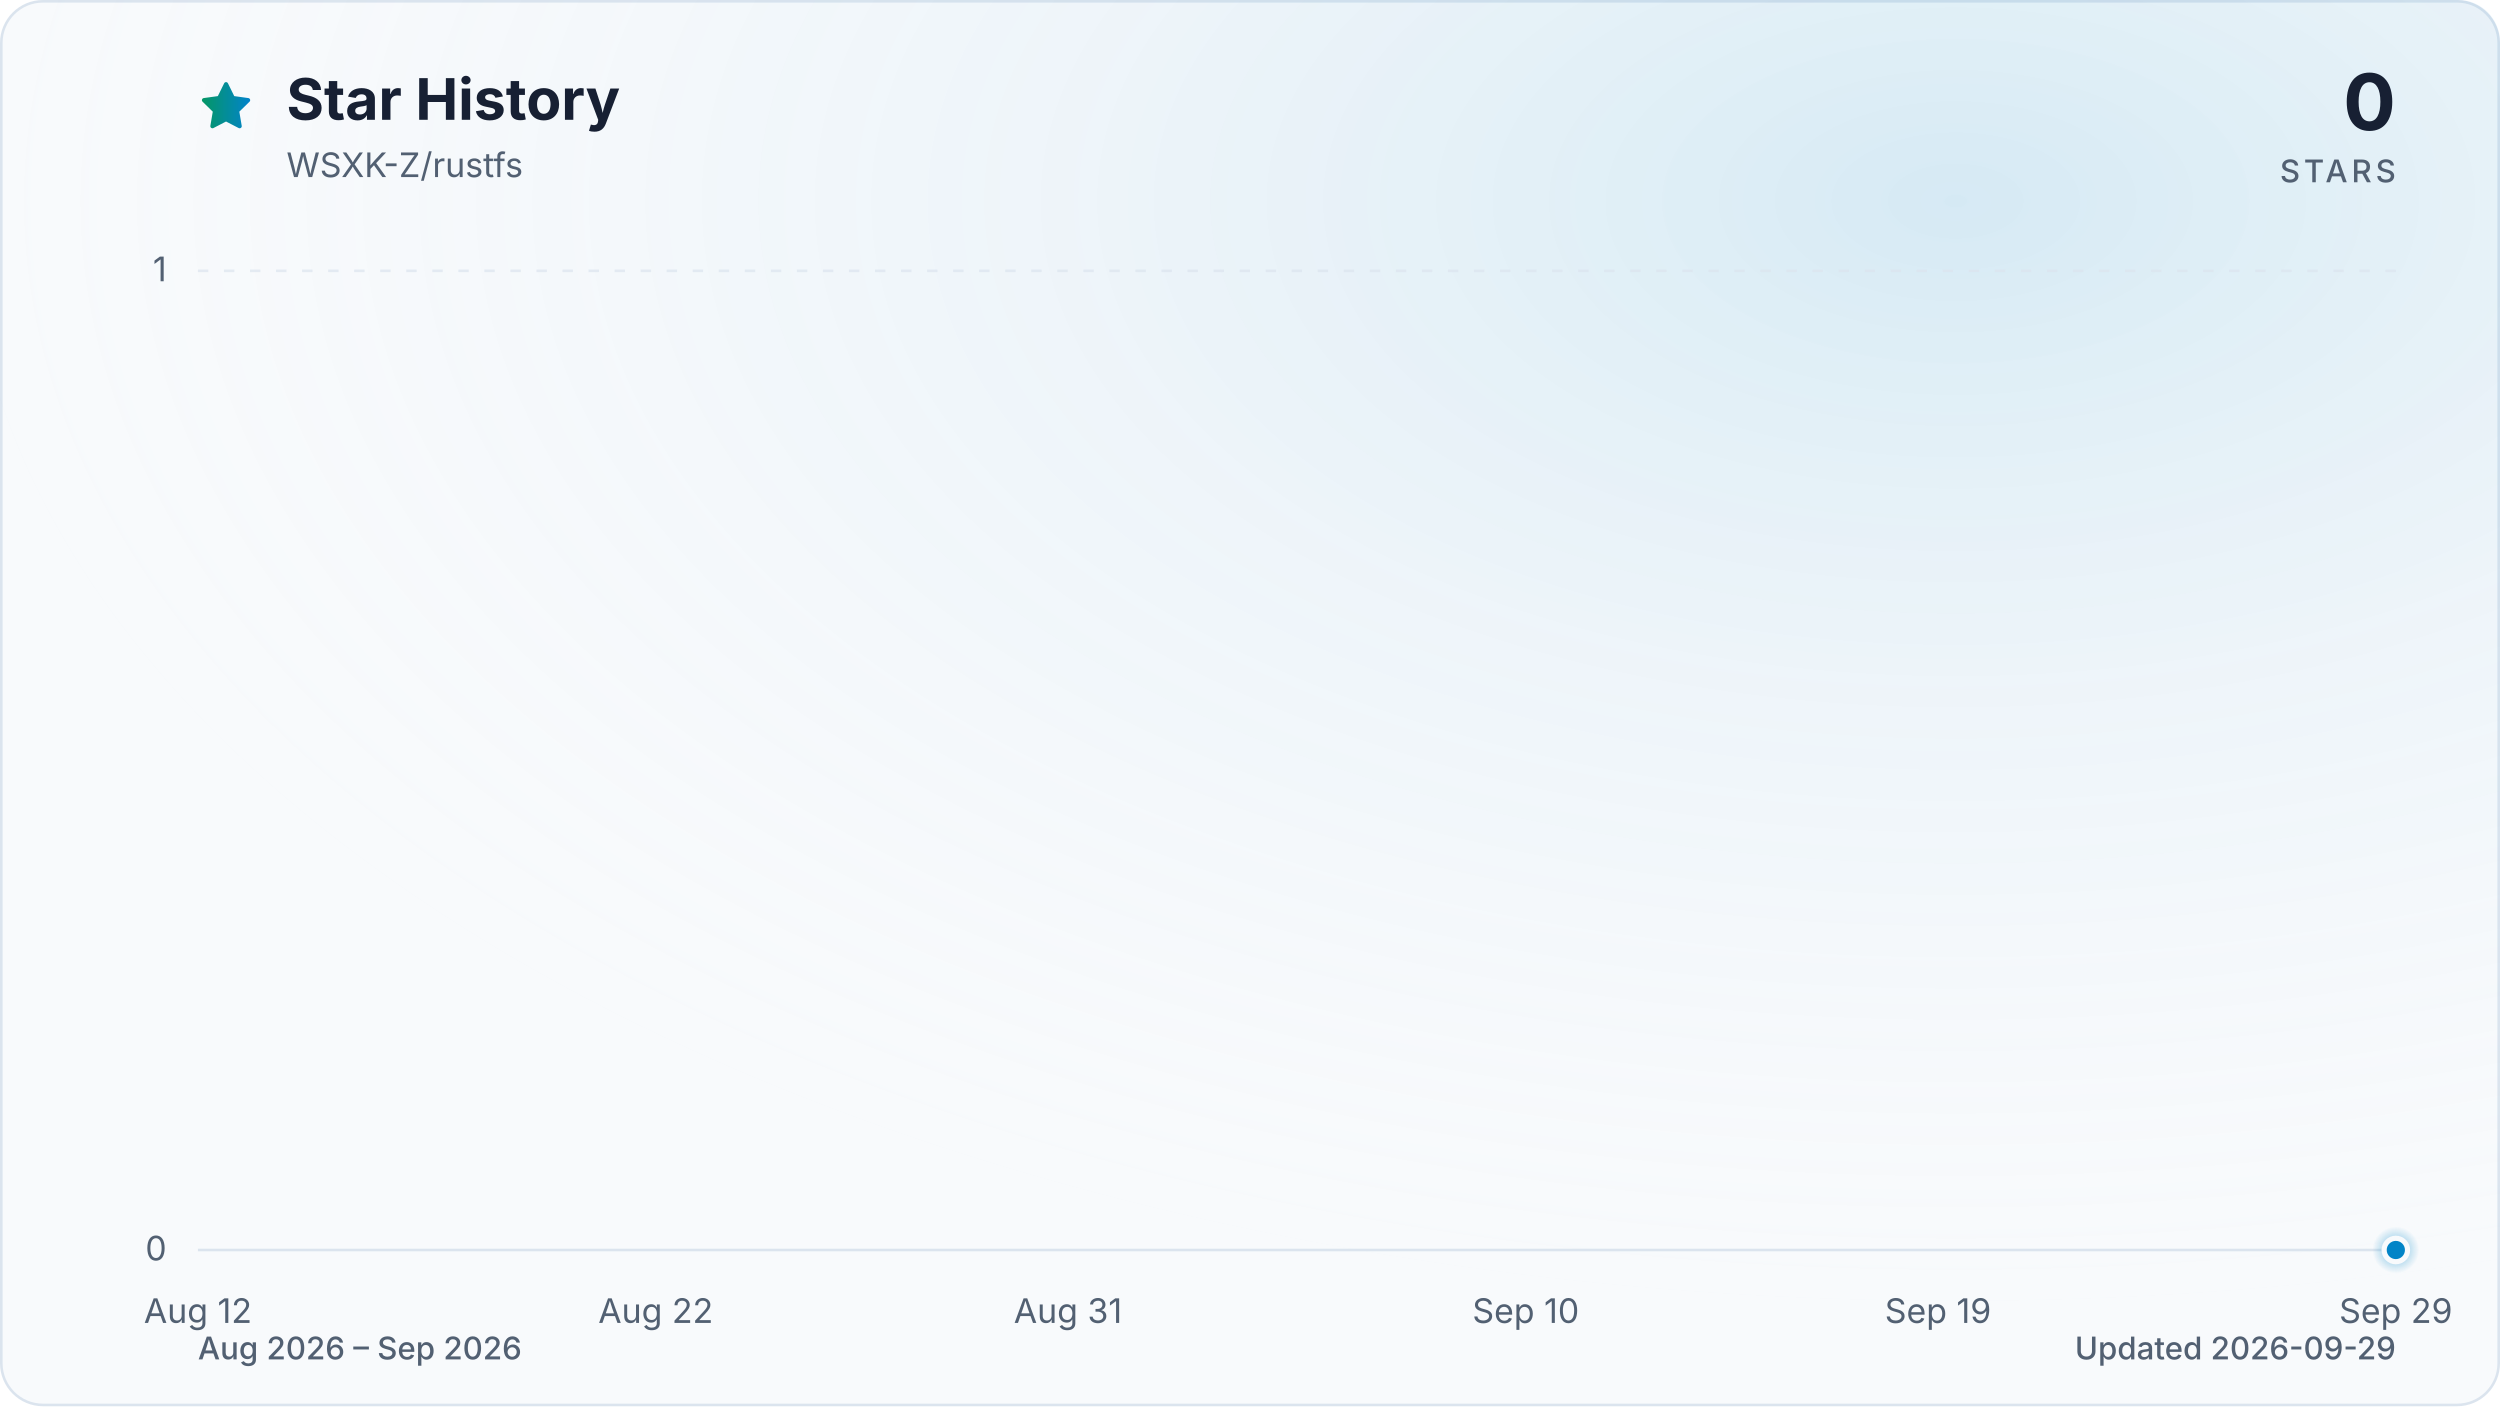
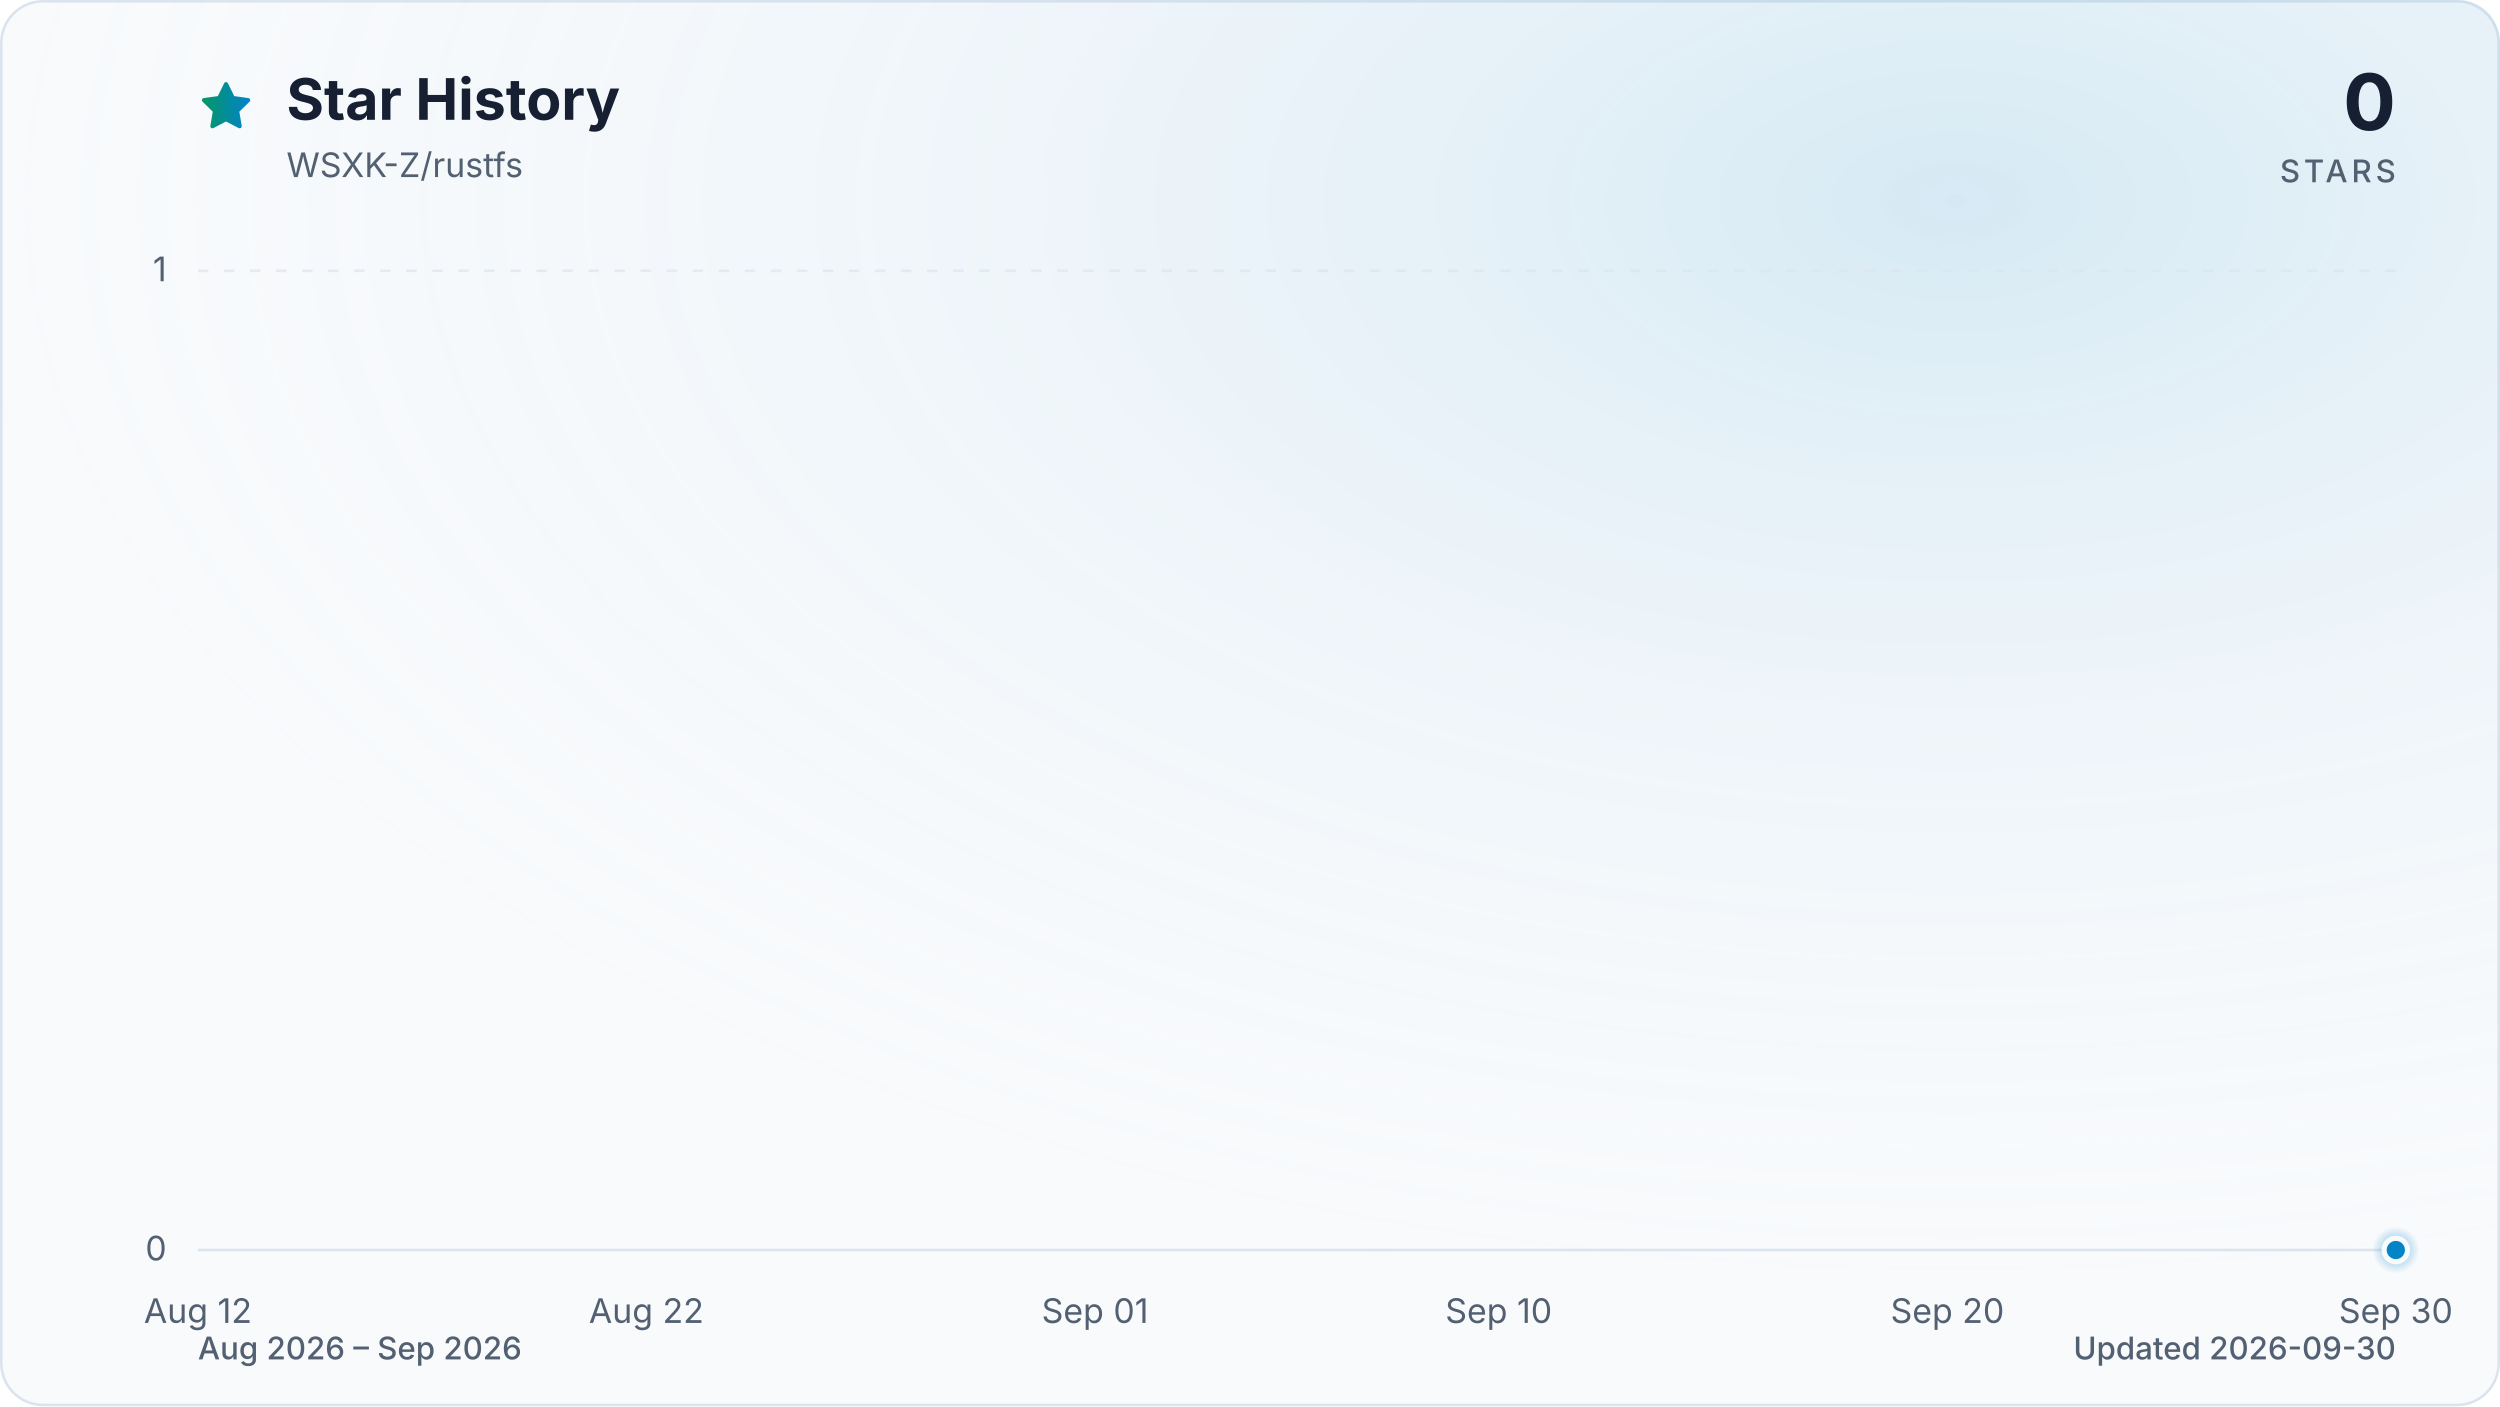
<svg xmlns="http://www.w3.org/2000/svg" viewBox="0 0 960 540" role="img" aria-labelledby="title description" data-style="gradient" data-variant="glow" data-animated="true">
  <defs>
    <linearGradient id="trend" x1="0" y1="0" x2="1" y2="0">
      <stop offset="0%" stop-color="#059669" />
      <stop offset="100%" stop-color="#0284c7" />
    </linearGradient>
    <linearGradient id="area" x1="0" y1="0" x2="0" y2="1">
      <stop offset="0%" stop-color="#059669" stop-opacity="0.30" />
      <stop offset="55%" stop-color="#0284c7" stop-opacity="0.10" />
      <stop offset="100%" stop-color="#0284c7" stop-opacity="0.01" />
    </linearGradient>
    <radialGradient id="marker-halo" cx="50%" cy="50%" r="50%">
      <stop offset="0%" stop-color="#0284c7" stop-opacity="0.55" />
      <stop offset="100%" stop-color="#0284c7" stop-opacity="0" />
    </radialGradient>
    <radialGradient id="surface-glow" cx="78%" cy="14%" r="80%">
      <stop offset="0%" stop-color="#0284c7" stop-opacity="0.14" />
      <stop offset="100%" stop-color="#f8fafc" stop-opacity="0" />
    </radialGradient>
    <filter id="trend-glow" x="-20%" y="-20%" width="140%" height="140%">
      <feGaussianBlur stdDeviation="7" />
    </filter>
  </defs>
  <style>
.trend-enter{transform-box:fill-box;transform-origin:center;animation:trend-enter 520ms cubic-bezier(0.16,1,0.3,1)}
.marker-enter{transform-box:fill-box;transform-origin:center;animation:marker-enter 320ms cubic-bezier(0.16,1,0.3,1) 200ms both}
.marker-pulse{transform-box:fill-box;transform-origin:center;animation:marker-pulse 2.6s ease-out infinite}
@keyframes trend-enter{from{opacity:.35;transform:translateY(10px)}to{opacity:1;transform:translateY(0)}}
@keyframes marker-enter{from{opacity:0;transform:scale(.4)}to{opacity:1;transform:scale(1)}}
@keyframes marker-pulse{0%{opacity:.5;transform:scale(.7)}70%,100%{opacity:0;transform:scale(2.1)}}
@media (prefers-reduced-motion:reduce){.trend-enter,.marker-enter,.marker-pulse{animation:none!important}}
@media (prefers-reduced-motion:reduce){.marker-pulse{opacity:0}}
</style>
  <rect x="0.5" y="0.5" width="959" height="539" fill="#f8fafc" stroke="#dbe4ee" stroke-width="1" rx="16" />
  <rect width="960" height="540" fill="url(#surface-glow)" rx="16" />
  <path d="M12 2.6l2.9 5.9 6.5.9-4.7 4.6 1.1 6.5-5.8-3-5.8 3 1.1-6.5-4.7-4.6 6.5-.9L12 2.6Z" transform="translate(76 30) scale(.9)" fill="url(#trend)" stroke="url(#trend)" stroke-width="1.8" stroke-linejoin="round" aria-hidden="true" />
  <text x="110" y="46" fill="#172033" font-family="ui-sans-serif, system-ui, -apple-system, BlinkMacSystemFont, 'Segoe UI', sans-serif" font-size="22" font-weight="700">Star History</text>
  <text x="110" y="68" fill="#526072" font-family="ui-sans-serif, system-ui, -apple-system, BlinkMacSystemFont, 'Segoe UI', sans-serif" font-size="13">WSXK-Z/rustfs</text>
  <text x="920" y="50" fill="#172033" font-family="ui-sans-serif, system-ui, -apple-system, BlinkMacSystemFont, 'Segoe UI', sans-serif" font-size="30" font-weight="700" text-anchor="end">0</text>
  <text x="920" y="70" fill="#526072" font-family="ui-sans-serif, system-ui, -apple-system, BlinkMacSystemFont, 'Segoe UI', sans-serif" font-size="12" font-weight="500" letter-spacing="1.5" text-anchor="end">STARS</text>
  <line x1="76" y1="480.0" x2="920" y2="480.0" stroke="#dbe4ee" stroke-width="1" stroke-dasharray="0" opacity="1" />
  <text x="64" y="484.0" fill="#526072" font-family="ui-sans-serif, system-ui, -apple-system, BlinkMacSystemFont, 'Segoe UI', sans-serif" font-size="13" text-anchor="end">0</text>
  <line x1="76" y1="104.0" x2="920" y2="104.0" stroke="#dbe4ee" stroke-width="1" stroke-dasharray="4 6" opacity="0.7" />
  <text x="64" y="108.0" fill="#526072" font-family="ui-sans-serif, system-ui, -apple-system, BlinkMacSystemFont, 'Segoe UI', sans-serif" font-size="13" text-anchor="end">1</text>
  <text x="76.0" y="508" fill="#526072" font-family="ui-sans-serif, system-ui, -apple-system, BlinkMacSystemFont, 'Segoe UI', sans-serif" font-size="13" text-anchor="middle">Aug 12</text>
-   <text x="251.8" y="508" fill="#526072" font-family="ui-sans-serif, system-ui, -apple-system, BlinkMacSystemFont, 'Segoe UI', sans-serif" font-size="13" text-anchor="middle">Aug 22</text>
-   <text x="410.1" y="508" fill="#526072" font-family="ui-sans-serif, system-ui, -apple-system, BlinkMacSystemFont, 'Segoe UI', sans-serif" font-size="13" text-anchor="middle">Aug 31</text>
-   <text x="585.9" y="508" fill="#526072" font-family="ui-sans-serif, system-ui, -apple-system, BlinkMacSystemFont, 'Segoe UI', sans-serif" font-size="13" text-anchor="middle">Sep 10</text>
-   <text x="744.2" y="508" fill="#526072" font-family="ui-sans-serif, system-ui, -apple-system, BlinkMacSystemFont, 'Segoe UI', sans-serif" font-size="13" text-anchor="middle">Sep 19</text>
-   <text x="920.0" y="508" fill="#526072" font-family="ui-sans-serif, system-ui, -apple-system, BlinkMacSystemFont, 'Segoe UI', sans-serif" font-size="13" text-anchor="middle">Sep 29</text>
+   <text x="248.2" y="508" fill="#526072" font-family="ui-sans-serif, system-ui, -apple-system, BlinkMacSystemFont, 'Segoe UI', sans-serif" font-size="13" text-anchor="middle">Aug 22</text>
+   <text x="420.5" y="508" fill="#526072" font-family="ui-sans-serif, system-ui, -apple-system, BlinkMacSystemFont, 'Segoe UI', sans-serif" font-size="13" text-anchor="middle">Sep 01</text>
+   <text x="575.5" y="508" fill="#526072" font-family="ui-sans-serif, system-ui, -apple-system, BlinkMacSystemFont, 'Segoe UI', sans-serif" font-size="13" text-anchor="middle">Sep 10</text>
+   <text x="747.8" y="508" fill="#526072" font-family="ui-sans-serif, system-ui, -apple-system, BlinkMacSystemFont, 'Segoe UI', sans-serif" font-size="13" text-anchor="middle">Sep 20</text>
+   <text x="920.0" y="508" fill="#526072" font-family="ui-sans-serif, system-ui, -apple-system, BlinkMacSystemFont, 'Segoe UI', sans-serif" font-size="13" text-anchor="middle">Sep 30</text>
  <g class="trend-enter">
-     <path d="M 76.0 480.0 C 81.9 480.0, 87.7 480.0, 93.6 480.0 C 99.4 480.0, 105.3 480.0, 111.2 480.0 C 117.0 480.0, 122.9 480.0, 128.8 480.0 C 134.6 480.0, 140.5 480.0, 146.3 480.0 C 152.2 480.0, 158.1 480.0, 163.9 480.0 C 169.8 480.0, 175.6 480.0, 181.5 480.0 C 187.4 480.0, 193.2 480.0, 199.1 480.0 C 204.9 480.0, 210.8 480.0, 216.7 480.0 C 222.5 480.0, 228.4 480.0, 234.3 480.0 C 240.1 480.0, 246.0 480.0, 251.8 480.0 C 257.7 480.0, 263.6 480.0, 269.4 480.0 C 275.3 480.0, 281.1 480.0, 287.0 480.0 C 292.9 480.0, 298.7 480.0, 304.6 480.0 C 310.4 480.0, 316.3 480.0, 322.2 480.0 C 328.0 480.0, 333.9 480.0, 339.8 480.0 C 345.6 480.0, 351.5 480.0, 357.3 480.0 C 363.2 480.0, 369.1 480.0, 374.9 480.0 C 380.8 480.0, 386.6 480.0, 392.5 480.0 C 398.4 480.0, 404.2 480.0, 410.1 480.0 C 415.9 480.0, 421.8 480.0, 427.7 480.0 C 433.5 480.0, 439.4 480.0, 445.3 480.0 C 451.1 480.0, 457.0 480.0, 462.8 480.0 C 468.7 480.0, 474.6 480.0, 480.4 480.0 C 486.3 480.0, 492.1 480.0, 498.0 480.0 C 503.9 480.0, 509.7 480.0, 515.6 480.0 C 521.4 480.0, 527.3 480.0, 533.2 480.0 C 539.0 480.0, 544.9 480.0, 550.8 480.0 C 556.6 480.0, 562.5 480.0, 568.3 480.0 C 574.2 480.0, 580.1 480.0, 585.9 480.0 C 591.8 480.0, 597.6 480.0, 603.5 480.0 C 609.4 480.0, 615.2 480.0, 621.1 480.0 C 626.9 480.0, 632.8 480.0, 638.7 480.0 C 644.5 480.0, 650.4 480.0, 656.3 480.0 C 662.1 480.0, 668.0 480.0, 673.8 480.0 C 679.7 480.0, 685.6 480.0, 691.4 480.0 C 697.3 480.0, 703.1 480.0, 709.0 480.0 C 714.9 480.0, 720.7 480.0, 726.6 480.0 C 732.4 480.0, 738.3 480.0, 744.2 480.0 C 750.0 480.0, 755.9 480.0, 761.8 480.0 C 767.6 480.0, 773.5 480.0, 779.3 480.0 C 785.2 480.0, 791.1 480.0, 796.9 480.0 C 802.8 480.0, 808.6 480.0, 814.5 480.0 C 820.4 480.0, 826.2 480.0, 832.1 480.0 C 837.9 480.0, 843.8 480.0, 849.7 480.0 C 855.5 480.0, 861.4 480.0, 867.3 480.0 C 873.1 480.0, 879.0 480.0, 884.8 480.0 C 890.7 480.0, 896.6 480.0, 902.4 480.0 C 908.3 480.0, 914.1 480.0, 920.0 480.0 L 920.0 480.0 L 76.0 480.0 Z" fill="url(#area)" />
-     <path d="M 76.0 480.0 C 81.9 480.0, 87.7 480.0, 93.6 480.0 C 99.4 480.0, 105.3 480.0, 111.2 480.0 C 117.0 480.0, 122.9 480.0, 128.8 480.0 C 134.6 480.0, 140.5 480.0, 146.3 480.0 C 152.2 480.0, 158.1 480.0, 163.9 480.0 C 169.8 480.0, 175.6 480.0, 181.5 480.0 C 187.4 480.0, 193.2 480.0, 199.1 480.0 C 204.9 480.0, 210.8 480.0, 216.7 480.0 C 222.5 480.0, 228.4 480.0, 234.3 480.0 C 240.1 480.0, 246.0 480.0, 251.8 480.0 C 257.7 480.0, 263.6 480.0, 269.4 480.0 C 275.3 480.0, 281.1 480.0, 287.0 480.0 C 292.9 480.0, 298.7 480.0, 304.6 480.0 C 310.4 480.0, 316.3 480.0, 322.2 480.0 C 328.0 480.0, 333.9 480.0, 339.8 480.0 C 345.6 480.0, 351.5 480.0, 357.3 480.0 C 363.2 480.0, 369.1 480.0, 374.9 480.0 C 380.8 480.0, 386.6 480.0, 392.5 480.0 C 398.4 480.0, 404.2 480.0, 410.1 480.0 C 415.9 480.0, 421.8 480.0, 427.7 480.0 C 433.5 480.0, 439.4 480.0, 445.3 480.0 C 451.1 480.0, 457.0 480.0, 462.8 480.0 C 468.7 480.0, 474.6 480.0, 480.4 480.0 C 486.3 480.0, 492.1 480.0, 498.0 480.0 C 503.9 480.0, 509.7 480.0, 515.6 480.0 C 521.4 480.0, 527.3 480.0, 533.2 480.0 C 539.0 480.0, 544.9 480.0, 550.8 480.0 C 556.6 480.0, 562.5 480.0, 568.3 480.0 C 574.2 480.0, 580.1 480.0, 585.9 480.0 C 591.8 480.0, 597.6 480.0, 603.5 480.0 C 609.4 480.0, 615.2 480.0, 621.1 480.0 C 626.9 480.0, 632.8 480.0, 638.7 480.0 C 644.5 480.0, 650.4 480.0, 656.3 480.0 C 662.1 480.0, 668.0 480.0, 673.8 480.0 C 679.7 480.0, 685.6 480.0, 691.4 480.0 C 697.3 480.0, 703.1 480.0, 709.0 480.0 C 714.9 480.0, 720.7 480.0, 726.6 480.0 C 732.4 480.0, 738.3 480.0, 744.2 480.0 C 750.0 480.0, 755.9 480.0, 761.8 480.0 C 767.6 480.0, 773.5 480.0, 779.3 480.0 C 785.2 480.0, 791.1 480.0, 796.9 480.0 C 802.8 480.0, 808.6 480.0, 814.5 480.0 C 820.4 480.0, 826.2 480.0, 832.1 480.0 C 837.9 480.0, 843.8 480.0, 849.7 480.0 C 855.5 480.0, 861.4 480.0, 867.3 480.0 C 873.1 480.0, 879.0 480.0, 884.8 480.0 C 890.7 480.0, 896.6 480.0, 902.4 480.0 C 908.3 480.0, 914.1 480.0, 920.0 480.0" fill="none" stroke="url(#trend)" stroke-width="12" stroke-linecap="round" stroke-linejoin="round" opacity="0.16" filter="url(#trend-glow)" />
-     <path d="M 76.0 480.0 C 81.9 480.0, 87.7 480.0, 93.6 480.0 C 99.4 480.0, 105.3 480.0, 111.2 480.0 C 117.0 480.0, 122.9 480.0, 128.8 480.0 C 134.6 480.0, 140.5 480.0, 146.3 480.0 C 152.2 480.0, 158.1 480.0, 163.9 480.0 C 169.8 480.0, 175.6 480.0, 181.5 480.0 C 187.4 480.0, 193.2 480.0, 199.1 480.0 C 204.9 480.0, 210.8 480.0, 216.7 480.0 C 222.5 480.0, 228.4 480.0, 234.3 480.0 C 240.1 480.0, 246.0 480.0, 251.8 480.0 C 257.7 480.0, 263.6 480.0, 269.4 480.0 C 275.3 480.0, 281.1 480.0, 287.0 480.0 C 292.9 480.0, 298.7 480.0, 304.6 480.0 C 310.4 480.0, 316.3 480.0, 322.2 480.0 C 328.0 480.0, 333.9 480.0, 339.8 480.0 C 345.6 480.0, 351.5 480.0, 357.3 480.0 C 363.2 480.0, 369.1 480.0, 374.9 480.0 C 380.8 480.0, 386.6 480.0, 392.5 480.0 C 398.4 480.0, 404.2 480.0, 410.1 480.0 C 415.9 480.0, 421.8 480.0, 427.7 480.0 C 433.5 480.0, 439.4 480.0, 445.3 480.0 C 451.1 480.0, 457.0 480.0, 462.8 480.0 C 468.7 480.0, 474.6 480.0, 480.4 480.0 C 486.3 480.0, 492.1 480.0, 498.0 480.0 C 503.9 480.0, 509.7 480.0, 515.6 480.0 C 521.4 480.0, 527.3 480.0, 533.2 480.0 C 539.0 480.0, 544.9 480.0, 550.8 480.0 C 556.6 480.0, 562.5 480.0, 568.3 480.0 C 574.2 480.0, 580.1 480.0, 585.9 480.0 C 591.8 480.0, 597.6 480.0, 603.5 480.0 C 609.4 480.0, 615.2 480.0, 621.1 480.0 C 626.9 480.0, 632.8 480.0, 638.7 480.0 C 644.5 480.0, 650.4 480.0, 656.3 480.0 C 662.1 480.0, 668.0 480.0, 673.8 480.0 C 679.7 480.0, 685.6 480.0, 691.4 480.0 C 697.3 480.0, 703.1 480.0, 709.0 480.0 C 714.9 480.0, 720.7 480.0, 726.6 480.0 C 732.4 480.0, 738.3 480.0, 744.2 480.0 C 750.0 480.0, 755.9 480.0, 761.8 480.0 C 767.6 480.0, 773.5 480.0, 779.3 480.0 C 785.2 480.0, 791.1 480.0, 796.9 480.0 C 802.8 480.0, 808.6 480.0, 814.5 480.0 C 820.4 480.0, 826.2 480.0, 832.1 480.0 C 837.9 480.0, 843.8 480.0, 849.7 480.0 C 855.5 480.0, 861.4 480.0, 867.3 480.0 C 873.1 480.0, 879.0 480.0, 884.8 480.0 C 890.7 480.0, 896.6 480.0, 902.4 480.0 C 908.3 480.0, 914.1 480.0, 920.0 480.0" fill="none" stroke="url(#trend)" stroke-width="3" stroke-linecap="round" stroke-linejoin="round" />
+     <path d="M 76.0 480.0 C 81.7 480.0, 87.5 480.0, 93.2 480.0 C 99.0 480.0, 104.7 480.0, 110.4 480.0 C 116.2 480.0, 121.9 480.0, 127.7 480.0 C 133.4 480.0, 139.2 480.0, 144.9 480.0 C 150.6 480.0, 156.4 480.0, 162.1 480.0 C 167.9 480.0, 173.6 480.0, 179.3 480.0 C 185.1 480.0, 190.8 480.0, 196.6 480.0 C 202.3 480.0, 208.1 480.0, 213.8 480.0 C 219.5 480.0, 225.3 480.0, 231.0 480.0 C 236.8 480.0, 242.5 480.0, 248.2 480.0 C 254.0 480.0, 259.7 480.0, 265.5 480.0 C 271.2 480.0, 277.0 480.0, 282.7 480.0 C 288.4 480.0, 294.2 480.0, 299.9 480.0 C 305.7 480.0, 311.4 480.0, 317.1 480.0 C 322.9 480.0, 328.6 480.0, 334.4 480.0 C 340.1 480.0, 345.9 480.0, 351.6 480.0 C 357.3 480.0, 363.1 480.0, 368.8 480.0 C 374.6 480.0, 380.3 480.0, 386.0 480.0 C 391.8 480.0, 397.5 480.0, 403.3 480.0 C 409.0 480.0, 414.7 480.0, 420.5 480.0 C 426.2 480.0, 432.0 480.0, 437.7 480.0 C 443.5 480.0, 449.2 480.0, 454.9 480.0 C 460.7 480.0, 466.4 480.0, 472.2 480.0 C 477.9 480.0, 483.6 480.0, 489.4 480.0 C 495.1 480.0, 500.9 480.0, 506.6 480.0 C 512.4 480.0, 518.1 480.0, 523.8 480.0 C 529.6 480.0, 535.3 480.0, 541.1 480.0 C 546.8 480.0, 552.5 480.0, 558.3 480.0 C 564.0 480.0, 569.8 480.0, 575.5 480.0 C 581.3 480.0, 587.0 480.0, 592.7 480.0 C 598.5 480.0, 604.2 480.0, 610.0 480.0 C 615.7 480.0, 621.4 480.0, 627.2 480.0 C 632.9 480.0, 638.7 480.0, 644.4 480.0 C 650.1 480.0, 655.9 480.0, 661.6 480.0 C 667.4 480.0, 673.1 480.0, 678.9 480.0 C 684.6 480.0, 690.3 480.0, 696.1 480.0 C 701.8 480.0, 707.6 480.0, 713.3 480.0 C 719.0 480.0, 724.8 480.0, 730.5 480.0 C 736.3 480.0, 742.0 480.0, 747.8 480.0 C 753.5 480.0, 759.2 480.0, 765.0 480.0 C 770.7 480.0, 776.5 480.0, 782.2 480.0 C 787.9 480.0, 793.7 480.0, 799.4 480.0 C 805.2 480.0, 810.9 480.0, 816.7 480.0 C 822.4 480.0, 828.1 480.0, 833.9 480.0 C 839.6 480.0, 845.4 480.0, 851.1 480.0 C 856.8 480.0, 862.6 480.0, 868.3 480.0 C 874.1 480.0, 879.8 480.0, 885.6 480.0 C 891.3 480.0, 897.0 480.0, 902.8 480.0 C 908.5 480.0, 914.3 480.0, 920.0 480.0 L 920.0 480.0 L 76.0 480.0 Z" fill="url(#area)" />
+     <path d="M 76.0 480.0 C 81.7 480.0, 87.5 480.0, 93.2 480.0 C 99.0 480.0, 104.7 480.0, 110.4 480.0 C 116.2 480.0, 121.9 480.0, 127.7 480.0 C 133.4 480.0, 139.2 480.0, 144.9 480.0 C 150.6 480.0, 156.4 480.0, 162.1 480.0 C 167.9 480.0, 173.6 480.0, 179.3 480.0 C 185.1 480.0, 190.8 480.0, 196.6 480.0 C 202.3 480.0, 208.1 480.0, 213.8 480.0 C 219.5 480.0, 225.3 480.0, 231.0 480.0 C 236.8 480.0, 242.5 480.0, 248.2 480.0 C 254.0 480.0, 259.7 480.0, 265.5 480.0 C 271.2 480.0, 277.0 480.0, 282.7 480.0 C 288.4 480.0, 294.2 480.0, 299.9 480.0 C 305.7 480.0, 311.4 480.0, 317.1 480.0 C 322.9 480.0, 328.6 480.0, 334.4 480.0 C 340.1 480.0, 345.9 480.0, 351.6 480.0 C 357.3 480.0, 363.1 480.0, 368.8 480.0 C 374.6 480.0, 380.3 480.0, 386.0 480.0 C 391.8 480.0, 397.5 480.0, 403.3 480.0 C 409.0 480.0, 414.7 480.0, 420.5 480.0 C 426.2 480.0, 432.0 480.0, 437.7 480.0 C 443.5 480.0, 449.2 480.0, 454.9 480.0 C 460.7 480.0, 466.4 480.0, 472.2 480.0 C 477.9 480.0, 483.6 480.0, 489.4 480.0 C 495.1 480.0, 500.9 480.0, 506.6 480.0 C 512.4 480.0, 518.1 480.0, 523.8 480.0 C 529.6 480.0, 535.3 480.0, 541.1 480.0 C 546.8 480.0, 552.5 480.0, 558.3 480.0 C 564.0 480.0, 569.8 480.0, 575.5 480.0 C 581.3 480.0, 587.0 480.0, 592.7 480.0 C 598.5 480.0, 604.2 480.0, 610.0 480.0 C 615.7 480.0, 621.4 480.0, 627.2 480.0 C 632.9 480.0, 638.7 480.0, 644.4 480.0 C 650.1 480.0, 655.9 480.0, 661.6 480.0 C 667.4 480.0, 673.1 480.0, 678.9 480.0 C 684.6 480.0, 690.3 480.0, 696.1 480.0 C 701.8 480.0, 707.6 480.0, 713.3 480.0 C 719.0 480.0, 724.8 480.0, 730.5 480.0 C 736.3 480.0, 742.0 480.0, 747.8 480.0 C 753.5 480.0, 759.2 480.0, 765.0 480.0 C 770.7 480.0, 776.5 480.0, 782.2 480.0 C 787.9 480.0, 793.7 480.0, 799.4 480.0 C 805.2 480.0, 810.9 480.0, 816.7 480.0 C 822.4 480.0, 828.1 480.0, 833.9 480.0 C 839.6 480.0, 845.4 480.0, 851.1 480.0 C 856.8 480.0, 862.6 480.0, 868.3 480.0 C 874.1 480.0, 879.8 480.0, 885.6 480.0 C 891.3 480.0, 897.0 480.0, 902.8 480.0 C 908.5 480.0, 914.3 480.0, 920.0 480.0" fill="none" stroke="url(#trend)" stroke-width="12" stroke-linecap="round" stroke-linejoin="round" opacity="0.16" filter="url(#trend-glow)" />
+     <path d="M 76.0 480.0 C 81.7 480.0, 87.5 480.0, 93.2 480.0 C 99.0 480.0, 104.7 480.0, 110.4 480.0 C 116.2 480.0, 121.9 480.0, 127.7 480.0 C 133.4 480.0, 139.2 480.0, 144.9 480.0 C 150.6 480.0, 156.4 480.0, 162.1 480.0 C 167.9 480.0, 173.6 480.0, 179.3 480.0 C 185.1 480.0, 190.8 480.0, 196.6 480.0 C 202.3 480.0, 208.1 480.0, 213.8 480.0 C 219.5 480.0, 225.3 480.0, 231.0 480.0 C 236.8 480.0, 242.5 480.0, 248.2 480.0 C 254.0 480.0, 259.7 480.0, 265.5 480.0 C 271.2 480.0, 277.0 480.0, 282.7 480.0 C 288.4 480.0, 294.2 480.0, 299.9 480.0 C 305.7 480.0, 311.4 480.0, 317.1 480.0 C 322.9 480.0, 328.6 480.0, 334.4 480.0 C 340.1 480.0, 345.9 480.0, 351.6 480.0 C 357.3 480.0, 363.1 480.0, 368.8 480.0 C 374.6 480.0, 380.3 480.0, 386.0 480.0 C 391.8 480.0, 397.5 480.0, 403.3 480.0 C 409.0 480.0, 414.7 480.0, 420.5 480.0 C 426.2 480.0, 432.0 480.0, 437.7 480.0 C 443.5 480.0, 449.2 480.0, 454.9 480.0 C 460.7 480.0, 466.4 480.0, 472.2 480.0 C 477.9 480.0, 483.6 480.0, 489.4 480.0 C 495.1 480.0, 500.9 480.0, 506.6 480.0 C 512.4 480.0, 518.1 480.0, 523.8 480.0 C 529.6 480.0, 535.3 480.0, 541.1 480.0 C 546.8 480.0, 552.5 480.0, 558.3 480.0 C 564.0 480.0, 569.8 480.0, 575.5 480.0 C 581.3 480.0, 587.0 480.0, 592.7 480.0 C 598.5 480.0, 604.2 480.0, 610.0 480.0 C 615.7 480.0, 621.4 480.0, 627.2 480.0 C 632.9 480.0, 638.7 480.0, 644.4 480.0 C 650.1 480.0, 655.9 480.0, 661.6 480.0 C 667.4 480.0, 673.1 480.0, 678.9 480.0 C 684.6 480.0, 690.3 480.0, 696.1 480.0 C 701.8 480.0, 707.6 480.0, 713.3 480.0 C 719.0 480.0, 724.8 480.0, 730.5 480.0 C 736.3 480.0, 742.0 480.0, 747.8 480.0 C 753.5 480.0, 759.2 480.0, 765.0 480.0 C 770.7 480.0, 776.5 480.0, 782.2 480.0 C 787.9 480.0, 793.7 480.0, 799.4 480.0 C 805.2 480.0, 810.9 480.0, 816.7 480.0 C 822.4 480.0, 828.1 480.0, 833.9 480.0 C 839.6 480.0, 845.4 480.0, 851.1 480.0 C 856.8 480.0, 862.6 480.0, 868.3 480.0 C 874.1 480.0, 879.8 480.0, 885.6 480.0 C 891.3 480.0, 897.0 480.0, 902.8 480.0 C 908.5 480.0, 914.3 480.0, 920.0 480.0" fill="none" stroke="url(#trend)" stroke-width="3" stroke-linecap="round" stroke-linejoin="round" />
  </g>
  <g class="marker-enter">
    <circle class="marker-pulse" cx="920.0" cy="480.0" r="9" fill="url(#marker-halo)" />
    <circle cx="920.0" cy="480.0" r="4.5" fill="#0284c7" stroke="#f8fafc" stroke-width="2" />
  </g>
  <text x="76" y="522" fill="#526072" font-family="ui-sans-serif, system-ui, -apple-system, BlinkMacSystemFont, 'Segoe UI', sans-serif" font-size="12" font-weight="500">Aug 2026 – Sep 2026</text>
-   <text x="920" y="522" fill="#526072" font-family="ui-sans-serif, system-ui, -apple-system, BlinkMacSystemFont, 'Segoe UI', sans-serif" font-size="12" font-weight="500" text-anchor="end">Updated 2026-09-29</text>
+   <text x="920" y="522" fill="#526072" font-family="ui-sans-serif, system-ui, -apple-system, BlinkMacSystemFont, 'Segoe UI', sans-serif" font-size="12" font-weight="500" text-anchor="end">Updated 2026-09-30</text>
</svg>
